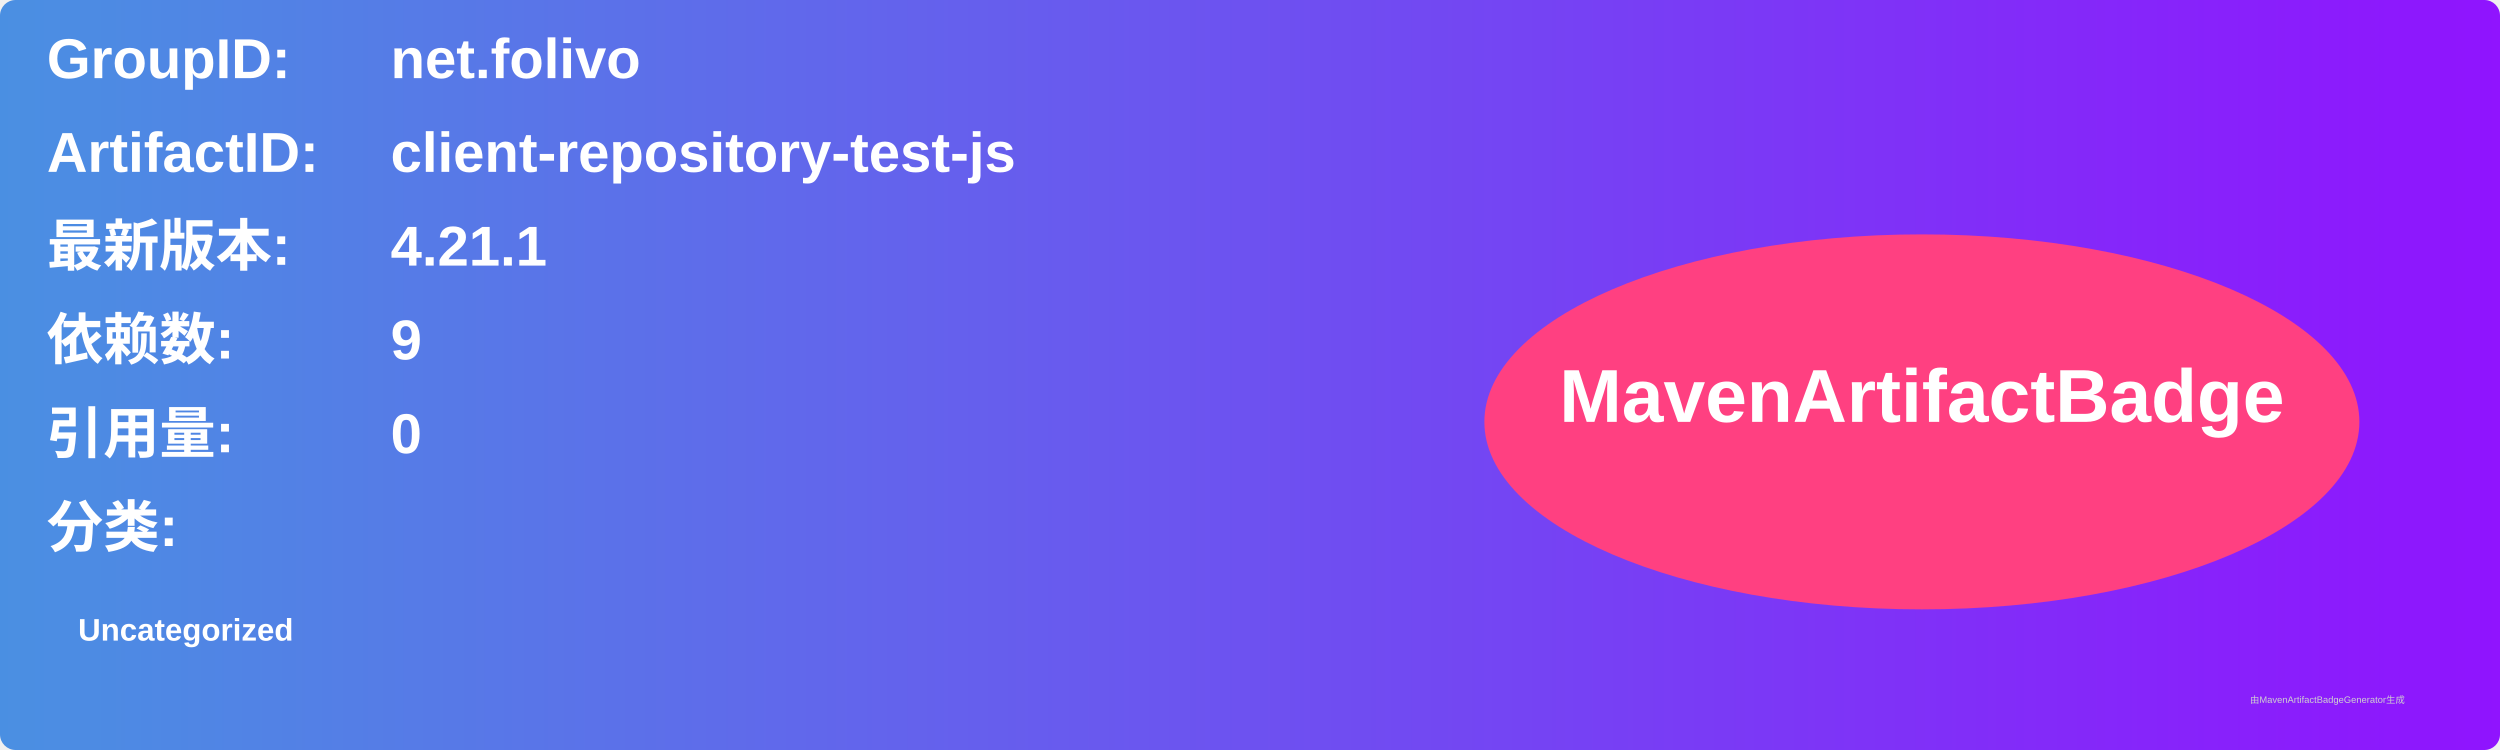
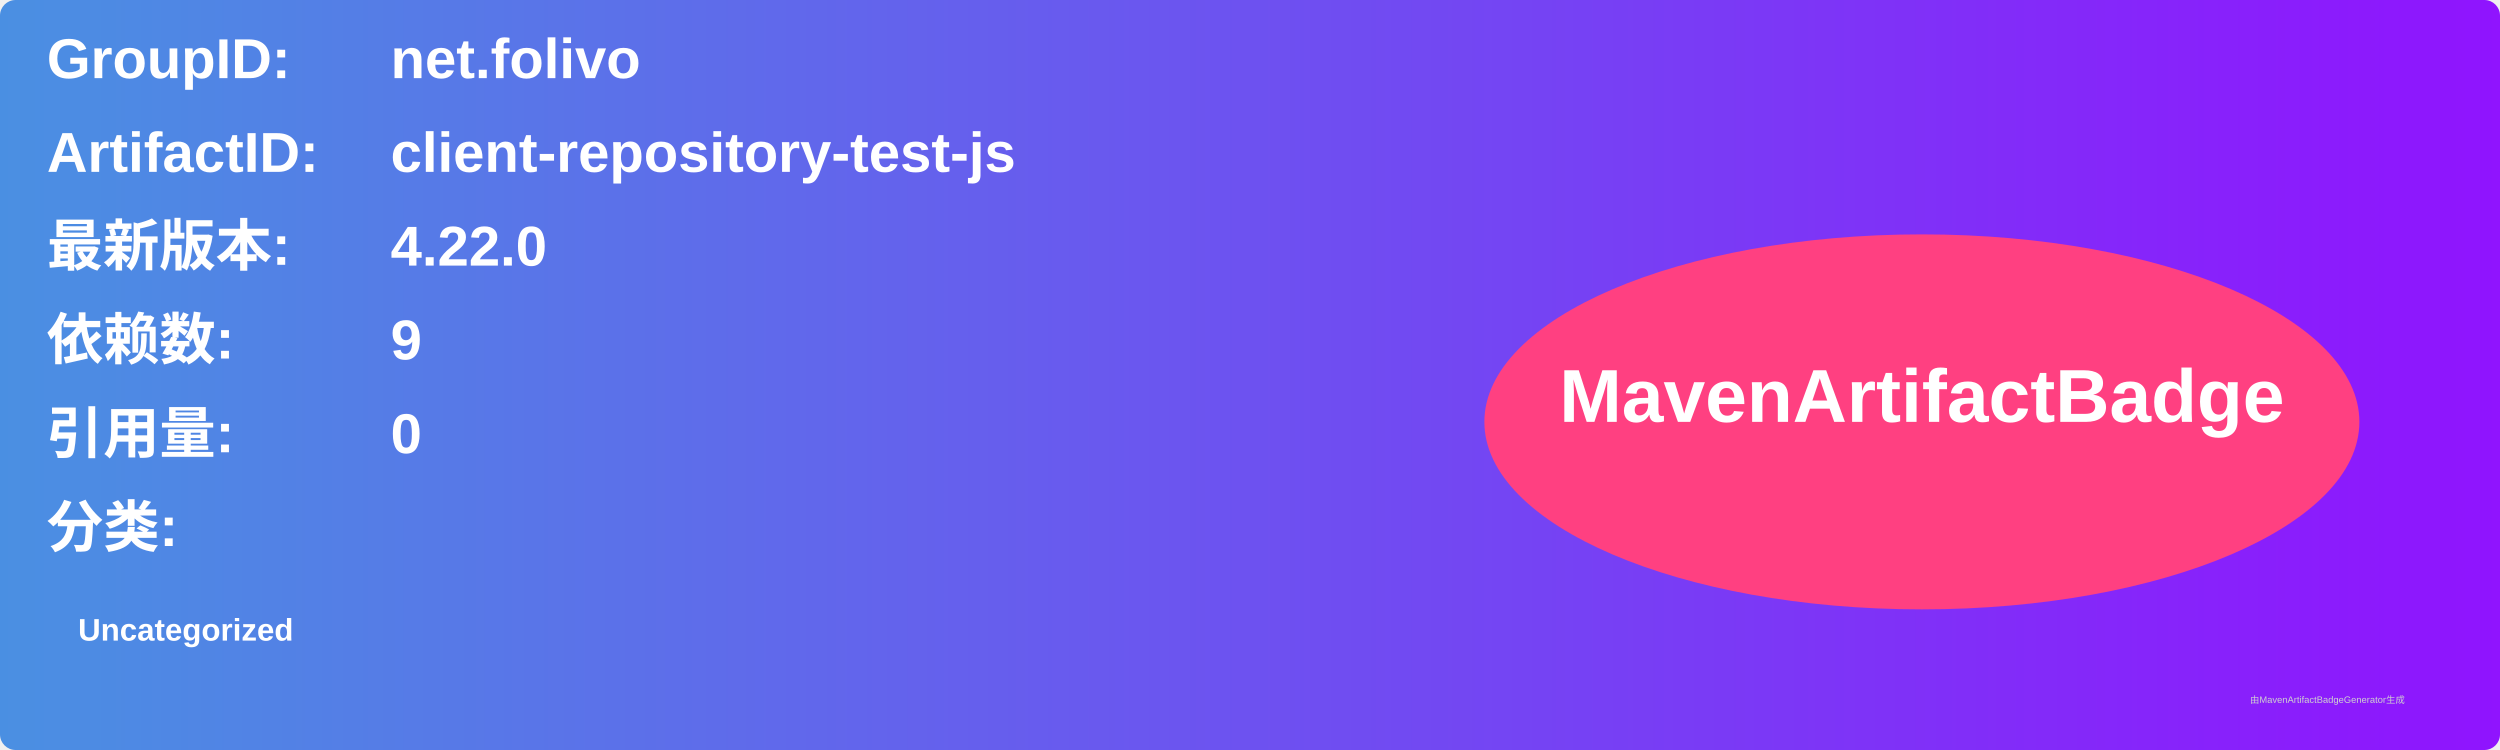
<svg xmlns="http://www.w3.org/2000/svg" width="800" height="240" viewBox="0 0 800 240">
  <linearGradient id="grad" x1="0%" y1="0%" x2="100%" y2="0%">
    <stop offset="0%" stop-color="#4a90e2" />
    <stop offset="100%" stop-color="#9013fe" />
  </linearGradient>
  <rect width="100%" height="100%" rx="5" ry="5" fill="url(#grad)" />
  <g transform="translate(15, 15)">
    <text x="0" y="10" font-family="Arial" font-size="18" fill="white" font-weight="bold" width="260">GroupID:</text>
    <text x="110" y="10" font-family="Arial" font-size="18" fill="white" font-weight="bold" width="460">net.folivo</text>
    <text x="0" y="40" font-family="Arial" font-size="18" fill="white" font-weight="bold" width="260">ArtifactID:</text>
    <text x="110" y="40" font-family="Arial" font-size="18" fill="white" font-weight="bold" width="460">client-repository-test-js</text>
    <text x="0" y="70" font-family="Arial" font-size="18" fill="white" font-weight="bold">最新版本:</text>
    <text x="110" y="70" font-family="Arial" font-size="18" fill="white" font-weight="bold">
-       <tspan font-weight="bold">4.21.1</tspan>
+       <tspan font-weight="bold">4.22.0</tspan>
    </text>
    <text x="0" y="100" font-family="Arial" font-size="18" fill="white" font-weight="bold">依赖数: </text>
    <text x="110" y="100" font-family="Arial" font-size="18" fill="white">
      <tspan font-weight="bold">9</tspan>
    </text>
    <text x="0" y="130" font-family="Arial" font-size="18" fill="white" font-weight="bold">引用量: </text>
    <text x="110" y="130" font-family="Arial" font-size="18" fill="white">
      <tspan font-weight="bold">0</tspan>
    </text>
    <text x="0" y="160" font-family="Arial" font-size="18" fill="white" font-weight="bold">分类:</text>
    <text x="10" y="190" font-family="Arial" font-size="10" fill="white">
      <tspan font-weight="bold">Uncategorized</tspan>
    </text>
    <ellipse cx="600" cy="120" rx="140" ry="60" fill="#ff4081" />
    <text x="600" y="120" text-anchor="middle" font-family="Arial" font-size="24" fill="white" font-weight="bold">MavenArtifactBadge</text>
  </g>
  <text x="720" y="225" font-family="Arial" font-size="3" fill="#d0d0d0">由MavenArtifactBadgeGenerator生成</text>
</svg>
